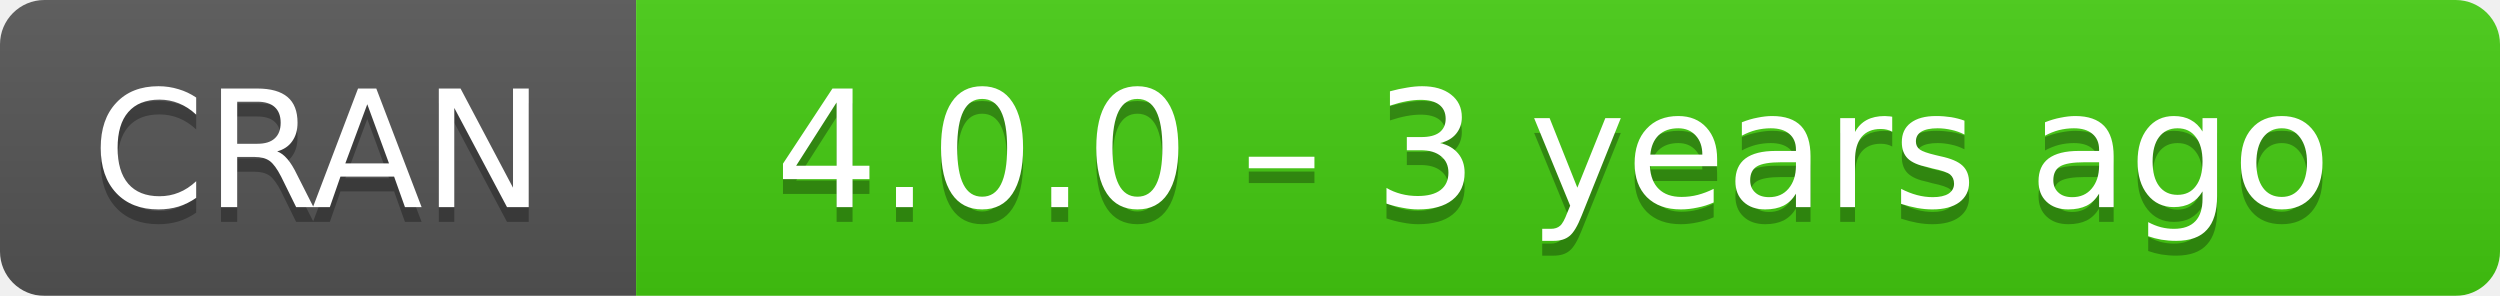
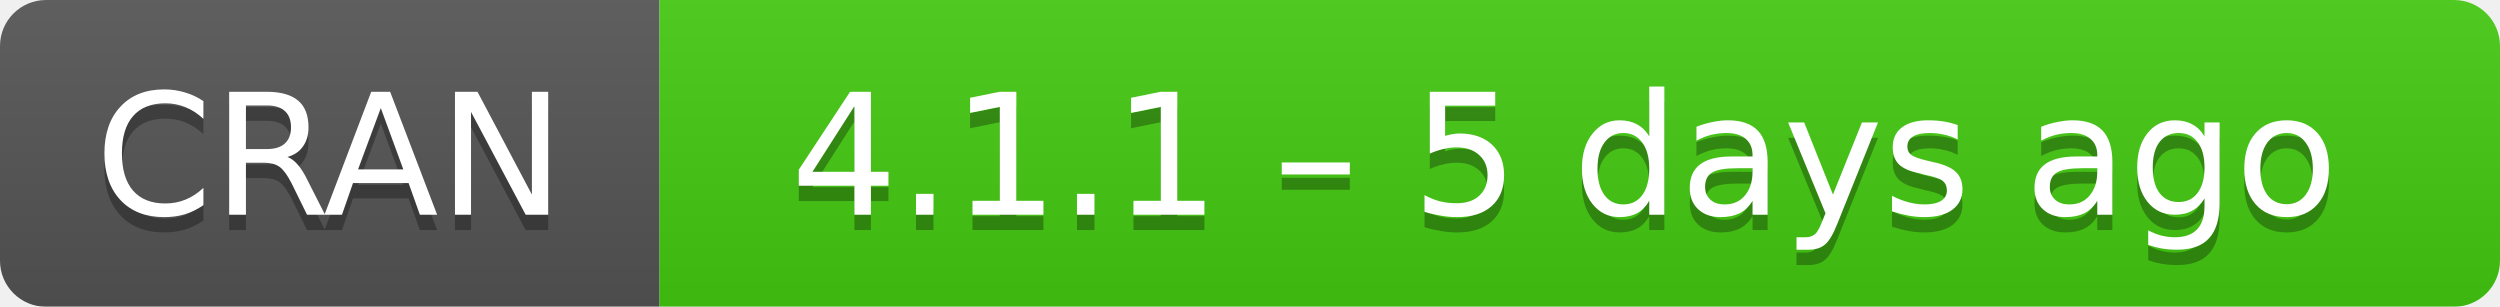
- <svg xmlns="http://www.w3.org/2000/svg" width="169" height="20" aria-label="CRAN 4.0.0 – 3 years ago">
+ <svg xmlns="http://www.w3.org/2000/svg" width="163" height="20" aria-label="CRAN 4.1.1 – 5 days ago">
  <linearGradient id="b" x2="0" y2="100%">
    <stop offset="0" stop-color="#bbb" stop-opacity=".1" />
    <stop offset="1" stop-opacity=".1" />
  </linearGradient>
  <mask id="a">
-     <rect width="169" height="20" rx="3" fill="#fff" />
+     <rect width="163" height="20" rx="3" fill="#fff" />
  </mask>
  <g mask="url(#a)">
    <path fill="#555" d="M0 0h43v20H0z" />
-     <path fill="#4c1" d="M43 0h147v20H43z" />
-     <path fill="url(#b)" d="M0 0h169v20H0z" />
+     <path fill="#4c1" d="M43 0h141v20H43z" />
+     <path fill="url(#b)" d="M0 0h163v20H0z" />
  </g>
  <g fill="#fff" text-anchor="middle" font-family="DejaVu Sans,Verdana,Geneva,sans-serif" font-size="11">
    <text x="21.5" y="15" fill="#010101" fill-opacity=".3">
      CRAN
    </text>
    <text x="21.5" y="14">
      CRAN
    </text>
-     <text x="105" y="15" fill="#010101" fill-opacity=".3">
-       4.0.0 – 3 years ago
+     <text x="102" y="15" fill="#010101" fill-opacity=".3">
+       4.1.1 – 5 days ago
    </text>
-     <text x="105" y="14">
-       4.0.0 – 3 years ago
+     <text x="102" y="14">
+       4.1.1 – 5 days ago
    </text>
  </g>
</svg>
